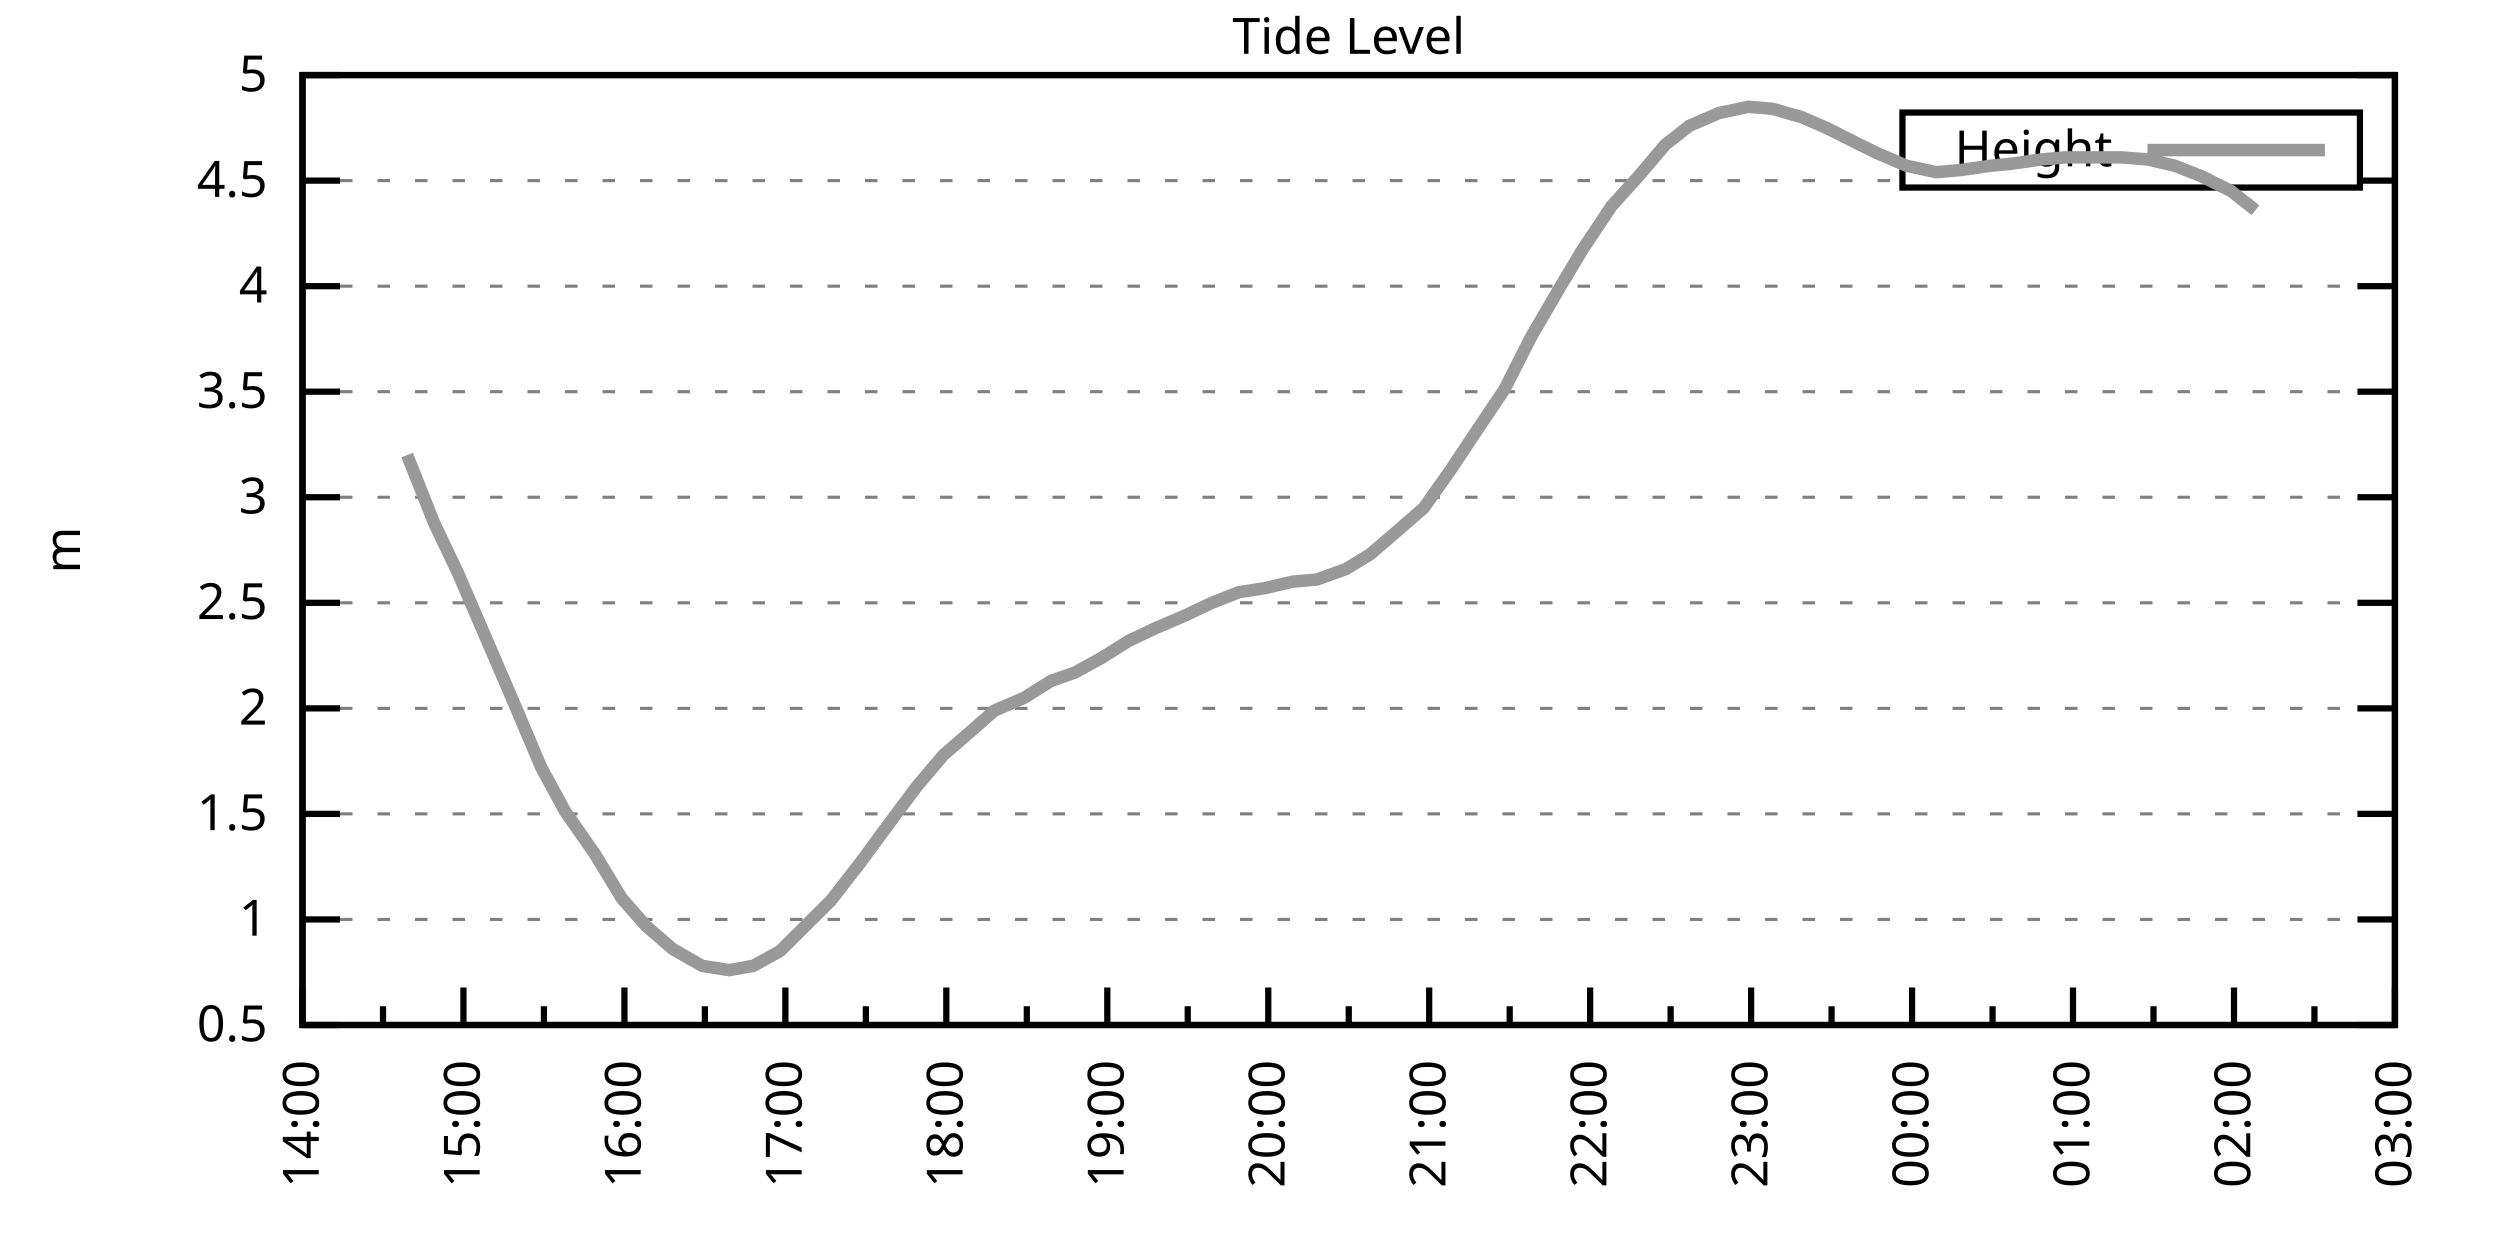
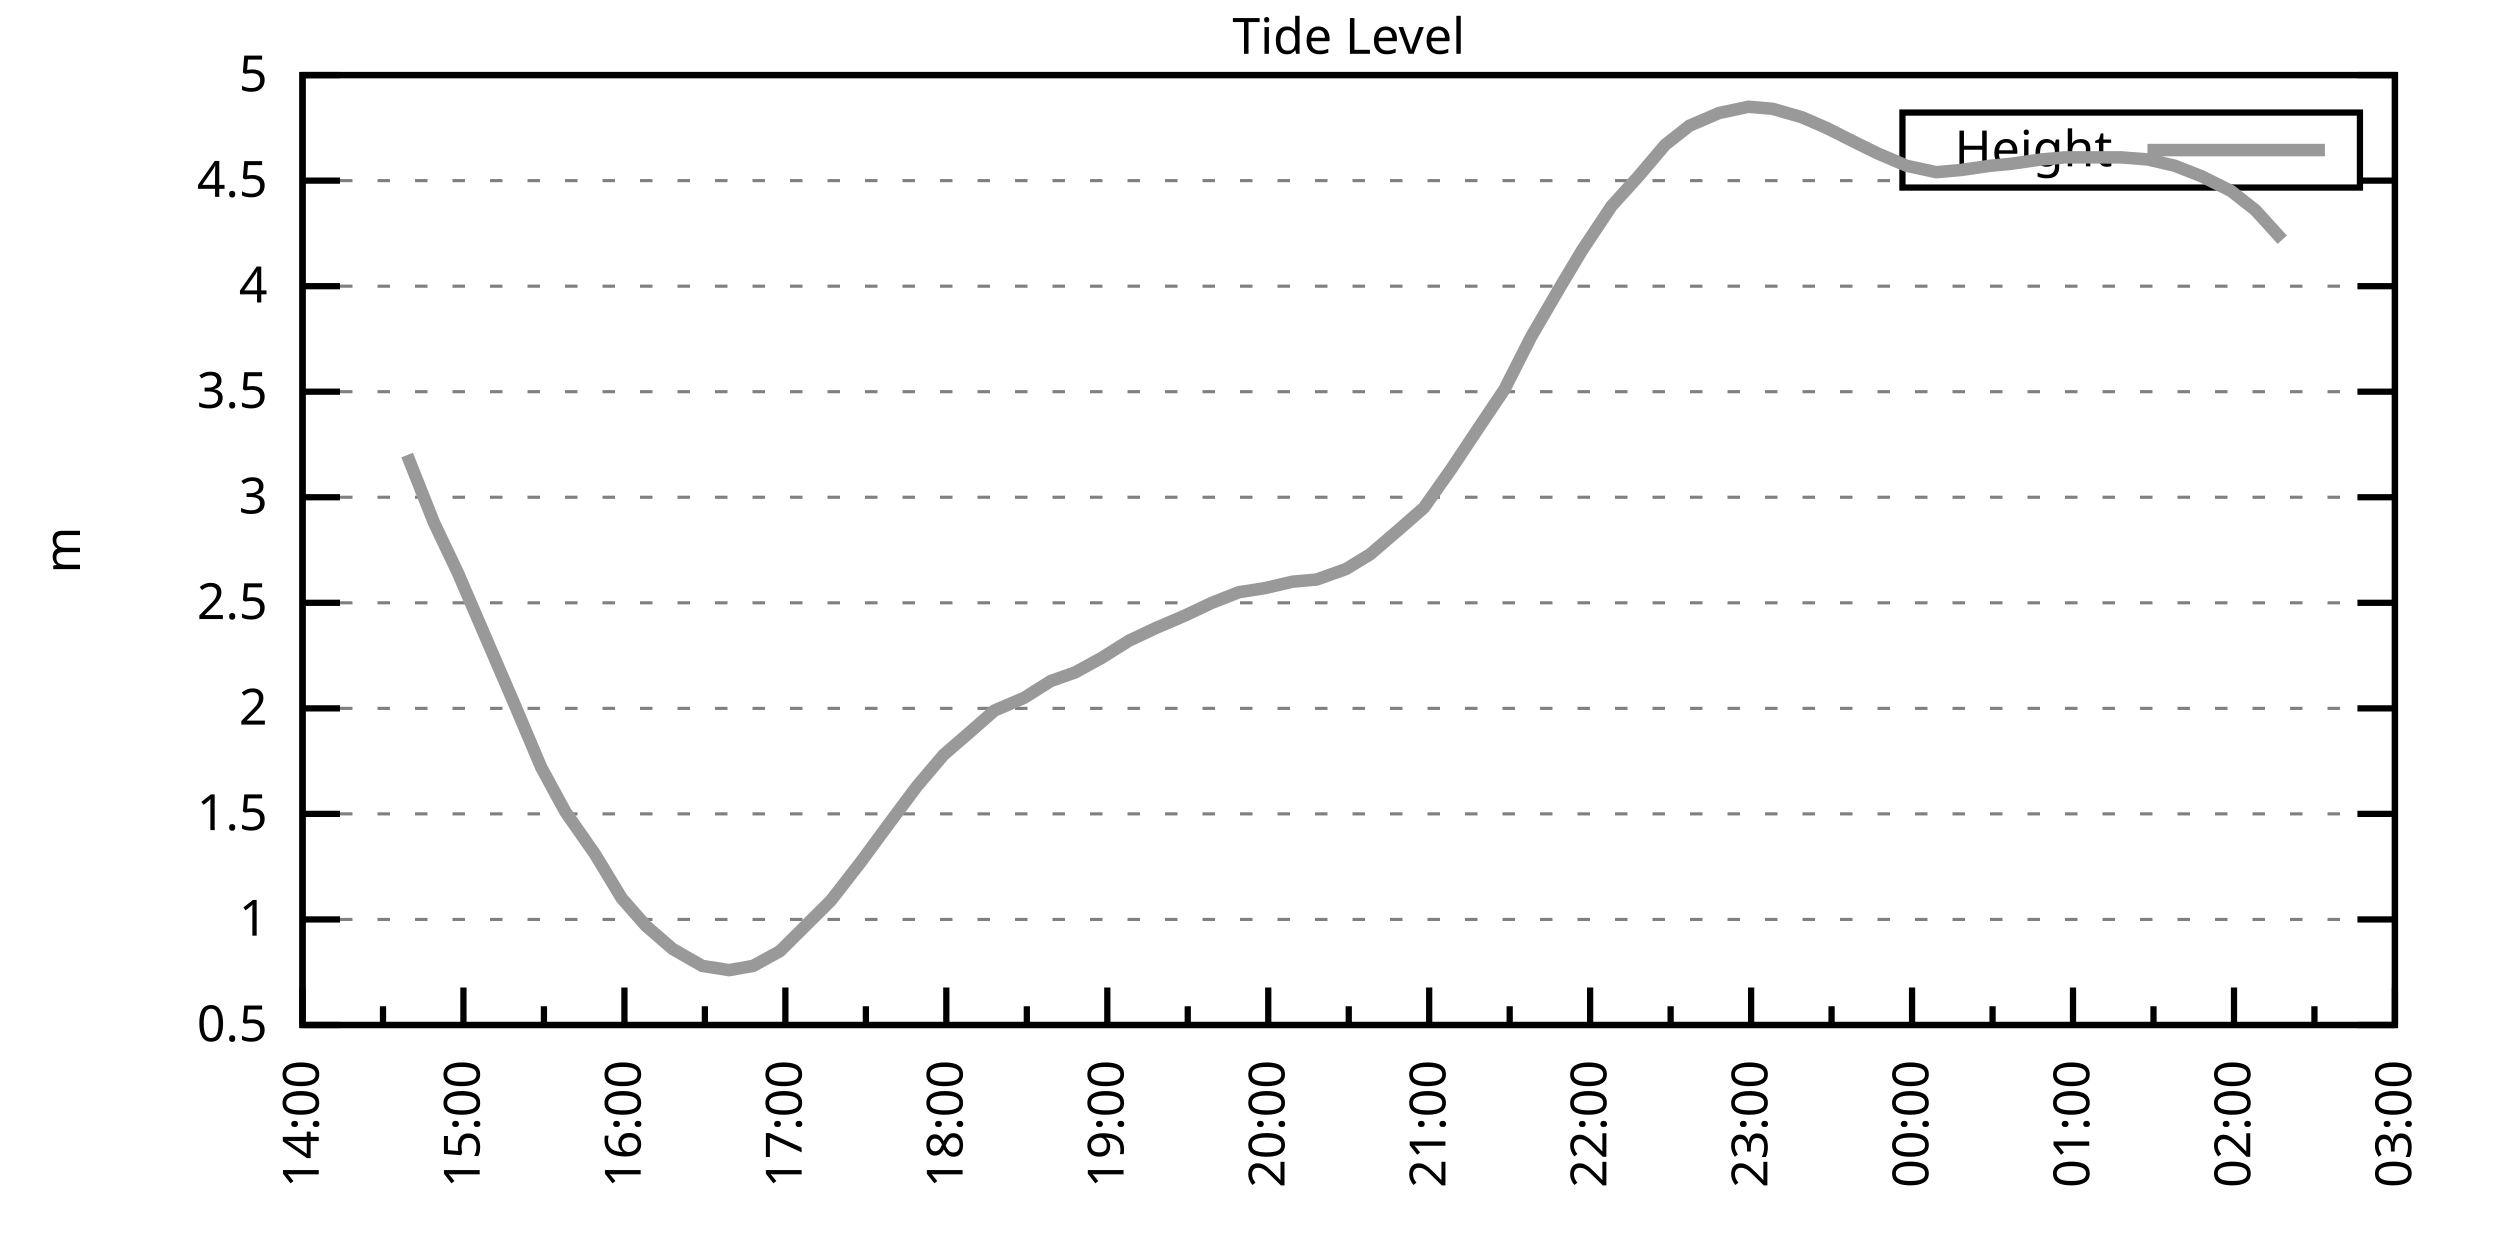
<svg xmlns="http://www.w3.org/2000/svg" xmlns:xlink="http://www.w3.org/1999/xlink" width="400" height="200" viewBox="0 0 400 200">
  <g id="gnuplot_canvas">
    <rect x="0" y="0" width="400" height="200" fill="none" />
    <defs>
      <circle id="gpDot" r="0.5" stroke-width="0.5" stroke="currentColor" />
      <path id="gpPt0" stroke-width="0.333" stroke="currentColor" d="M-1,0 h2 M0,-1 v2" />
      <path id="gpPt1" stroke-width="0.333" stroke="currentColor" d="M-1,-1 L1,1 M1,-1 L-1,1" />
      <path id="gpPt2" stroke-width="0.333" stroke="currentColor" d="M-1,0 L1,0 M0,-1 L0,1 M-1,-1 L1,1 M-1,1 L1,-1" />
      <rect id="gpPt3" stroke-width="0.333" stroke="currentColor" x="-1" y="-1" width="2" height="2" />
      <rect id="gpPt4" stroke-width="0.333" stroke="currentColor" fill="currentColor" x="-1" y="-1" width="2" height="2" />
      <circle id="gpPt5" stroke-width="0.333" stroke="currentColor" cx="0" cy="0" r="1" />
      <use xlink:href="#gpPt5" id="gpPt6" fill="currentColor" stroke="none" />
      <path id="gpPt7" stroke-width="0.333" stroke="currentColor" d="M0,-1.33 L-1.33,0.67 L1.33,0.67 z" />
      <use xlink:href="#gpPt7" id="gpPt8" fill="currentColor" stroke="none" />
      <use xlink:href="#gpPt7" id="gpPt9" stroke="currentColor" transform="rotate(180)" />
      <use xlink:href="#gpPt9" id="gpPt10" fill="currentColor" stroke="none" />
      <use xlink:href="#gpPt3" id="gpPt11" stroke="currentColor" transform="rotate(45)" />
      <use xlink:href="#gpPt11" id="gpPt12" fill="currentColor" stroke="none" />
      <path id="gpPt13" stroke-width="0.333" stroke="currentColor" d="M0,1.330 L1.265,0.411 L0.782,-1.067 L-0.782,-1.076 L-1.265,0.411 z" />
      <use xlink:href="#gpPt13" id="gpPt14" fill="currentColor" stroke="none" />
      <filter id="textbox" filterUnits="objectBoundingBox" x="0" y="0" height="1" width="1">
        <feFlood flood-color="white" flood-opacity="1" result="bgnd" />
        <feComposite in="SourceGraphic" in2="bgnd" operator="atop" />
      </filter>
      <filter id="greybox" filterUnits="objectBoundingBox" x="0" y="0" height="1" width="1">
        <feFlood flood-color="lightgrey" flood-opacity="1" result="grey" />
        <feComposite in="SourceGraphic" in2="grey" operator="atop" />
      </filter>
    </defs>
    <g fill="none" color="white" stroke="currentColor" stroke-width="1.00" stroke-linecap="butt" stroke-linejoin="miter">
</g>
    <g fill="none" color="black" stroke="currentColor" stroke-width="1.00" stroke-linecap="butt" stroke-linejoin="miter">
      <g stroke="none" shape-rendering="crispEdges">
        <polygon fill="rgb(255, 255, 255)" points="48.40,164.00 383.18,164.00 383.18,12.02 48.40,12.02 " />
      </g>
    </g>
    <g fill="none" color="black" stroke="currentColor" stroke-width="1.00" stroke-linecap="butt" stroke-linejoin="miter">
</g>
    <g fill="none" color="black" stroke="black" stroke-width="0.50" stroke-linecap="butt" stroke-linejoin="miter">
</g>
    <g fill="none" color="gray" stroke="currentColor" stroke-width="0.50" stroke-linecap="butt" stroke-linejoin="miter">
      <path stroke="gray" stroke-dasharray="2,4" class="gridline" d="M48.40,164.00 L383.19,164.00  " />
    </g>
    <g fill="none" color="gray" stroke="gray" stroke-width="1.00" stroke-linecap="butt" stroke-linejoin="miter">
</g>
    <g fill="none" color="black" stroke="currentColor" stroke-width="1.00" stroke-linecap="butt" stroke-linejoin="miter">
      <path stroke="black" d="M48.40,164.00 L54.40,164.00 M383.19,164.00 L377.19,164.00  " />
      <g transform="translate(42.80,166.60)" stroke="none" fill="black" font-family="Sans" font-size="8.00" text-anchor="end">
        <text>
          <tspan font-family="Sans"> 0.5</tspan>
        </text>
      </g>
    </g>
    <g fill="none" color="black" stroke="currentColor" stroke-width="1.00" stroke-linecap="butt" stroke-linejoin="miter">
</g>
    <g fill="none" color="black" stroke="black" stroke-width="0.50" stroke-linecap="butt" stroke-linejoin="miter">
</g>
    <g fill="none" color="gray" stroke="currentColor" stroke-width="0.50" stroke-linecap="butt" stroke-linejoin="miter">
      <path stroke="gray" stroke-dasharray="2,4" class="gridline" d="M48.40,147.11 L383.19,147.11  " />
    </g>
    <g fill="none" color="gray" stroke="gray" stroke-width="1.00" stroke-linecap="butt" stroke-linejoin="miter">
</g>
    <g fill="none" color="black" stroke="currentColor" stroke-width="1.00" stroke-linecap="butt" stroke-linejoin="miter">
      <path stroke="black" d="M48.40,147.11 L54.40,147.11 M383.19,147.11 L377.19,147.11  " />
      <g transform="translate(42.80,149.71)" stroke="none" fill="black" font-family="Sans" font-size="8.00" text-anchor="end">
        <text>
          <tspan font-family="Sans"> 1</tspan>
        </text>
      </g>
    </g>
    <g fill="none" color="black" stroke="currentColor" stroke-width="1.00" stroke-linecap="butt" stroke-linejoin="miter">
</g>
    <g fill="none" color="black" stroke="black" stroke-width="0.50" stroke-linecap="butt" stroke-linejoin="miter">
</g>
    <g fill="none" color="gray" stroke="currentColor" stroke-width="0.50" stroke-linecap="butt" stroke-linejoin="miter">
      <path stroke="gray" stroke-dasharray="2,4" class="gridline" d="M48.40,130.22 L383.19,130.22  " />
    </g>
    <g fill="none" color="gray" stroke="gray" stroke-width="1.00" stroke-linecap="butt" stroke-linejoin="miter">
</g>
    <g fill="none" color="black" stroke="currentColor" stroke-width="1.00" stroke-linecap="butt" stroke-linejoin="miter">
      <path stroke="black" d="M48.40,130.22 L54.40,130.22 M383.19,130.22 L377.19,130.22  " />
      <g transform="translate(42.80,132.82)" stroke="none" fill="black" font-family="Sans" font-size="8.00" text-anchor="end">
        <text>
          <tspan font-family="Sans"> 1.5</tspan>
        </text>
      </g>
    </g>
    <g fill="none" color="black" stroke="currentColor" stroke-width="1.00" stroke-linecap="butt" stroke-linejoin="miter">
</g>
    <g fill="none" color="black" stroke="black" stroke-width="0.50" stroke-linecap="butt" stroke-linejoin="miter">
</g>
    <g fill="none" color="gray" stroke="currentColor" stroke-width="0.50" stroke-linecap="butt" stroke-linejoin="miter">
      <path stroke="gray" stroke-dasharray="2,4" class="gridline" d="M48.40,113.34 L383.19,113.34  " />
    </g>
    <g fill="none" color="gray" stroke="gray" stroke-width="1.00" stroke-linecap="butt" stroke-linejoin="miter">
</g>
    <g fill="none" color="black" stroke="currentColor" stroke-width="1.00" stroke-linecap="butt" stroke-linejoin="miter">
      <path stroke="black" d="M48.40,113.34 L54.40,113.34 M383.19,113.34 L377.19,113.34  " />
      <g transform="translate(42.80,115.94)" stroke="none" fill="black" font-family="Sans" font-size="8.00" text-anchor="end">
        <text>
          <tspan font-family="Sans"> 2</tspan>
        </text>
      </g>
    </g>
    <g fill="none" color="black" stroke="currentColor" stroke-width="1.00" stroke-linecap="butt" stroke-linejoin="miter">
</g>
    <g fill="none" color="black" stroke="black" stroke-width="0.50" stroke-linecap="butt" stroke-linejoin="miter">
</g>
    <g fill="none" color="gray" stroke="currentColor" stroke-width="0.50" stroke-linecap="butt" stroke-linejoin="miter">
      <path stroke="gray" stroke-dasharray="2,4" class="gridline" d="M48.40,96.45 L383.19,96.45  " />
    </g>
    <g fill="none" color="gray" stroke="gray" stroke-width="1.00" stroke-linecap="butt" stroke-linejoin="miter">
</g>
    <g fill="none" color="black" stroke="currentColor" stroke-width="1.00" stroke-linecap="butt" stroke-linejoin="miter">
      <path stroke="black" d="M48.40,96.45 L54.40,96.45 M383.19,96.45 L377.19,96.45  " />
      <g transform="translate(42.80,99.05)" stroke="none" fill="black" font-family="Sans" font-size="8.00" text-anchor="end">
        <text>
          <tspan font-family="Sans"> 2.5</tspan>
        </text>
      </g>
    </g>
    <g fill="none" color="black" stroke="currentColor" stroke-width="1.00" stroke-linecap="butt" stroke-linejoin="miter">
</g>
    <g fill="none" color="black" stroke="black" stroke-width="0.50" stroke-linecap="butt" stroke-linejoin="miter">
</g>
    <g fill="none" color="gray" stroke="currentColor" stroke-width="0.50" stroke-linecap="butt" stroke-linejoin="miter">
      <path stroke="gray" stroke-dasharray="2,4" class="gridline" d="M48.40,79.56 L383.19,79.56  " />
    </g>
    <g fill="none" color="gray" stroke="gray" stroke-width="1.00" stroke-linecap="butt" stroke-linejoin="miter">
</g>
    <g fill="none" color="black" stroke="currentColor" stroke-width="1.00" stroke-linecap="butt" stroke-linejoin="miter">
      <path stroke="black" d="M48.40,79.56 L54.40,79.56 M383.19,79.56 L377.19,79.56  " />
      <g transform="translate(42.80,82.16)" stroke="none" fill="black" font-family="Sans" font-size="8.00" text-anchor="end">
        <text>
          <tspan font-family="Sans"> 3</tspan>
        </text>
      </g>
    </g>
    <g fill="none" color="black" stroke="currentColor" stroke-width="1.00" stroke-linecap="butt" stroke-linejoin="miter">
</g>
    <g fill="none" color="black" stroke="black" stroke-width="0.50" stroke-linecap="butt" stroke-linejoin="miter">
</g>
    <g fill="none" color="gray" stroke="currentColor" stroke-width="0.50" stroke-linecap="butt" stroke-linejoin="miter">
      <path stroke="gray" stroke-dasharray="2,4" class="gridline" d="M48.40,62.67 L383.19,62.67  " />
    </g>
    <g fill="none" color="gray" stroke="gray" stroke-width="1.00" stroke-linecap="butt" stroke-linejoin="miter">
</g>
    <g fill="none" color="black" stroke="currentColor" stroke-width="1.00" stroke-linecap="butt" stroke-linejoin="miter">
      <path stroke="black" d="M48.40,62.67 L54.40,62.67 M383.19,62.67 L377.19,62.67  " />
      <g transform="translate(42.80,65.27)" stroke="none" fill="black" font-family="Sans" font-size="8.00" text-anchor="end">
        <text>
          <tspan font-family="Sans"> 3.5</tspan>
        </text>
      </g>
    </g>
    <g fill="none" color="black" stroke="currentColor" stroke-width="1.00" stroke-linecap="butt" stroke-linejoin="miter">
</g>
    <g fill="none" color="black" stroke="black" stroke-width="0.50" stroke-linecap="butt" stroke-linejoin="miter">
</g>
    <g fill="none" color="gray" stroke="currentColor" stroke-width="0.50" stroke-linecap="butt" stroke-linejoin="miter">
      <path stroke="gray" stroke-dasharray="2,4" class="gridline" d="M48.40,45.79 L383.19,45.79  " />
    </g>
    <g fill="none" color="gray" stroke="gray" stroke-width="1.00" stroke-linecap="butt" stroke-linejoin="miter">
</g>
    <g fill="none" color="black" stroke="currentColor" stroke-width="1.00" stroke-linecap="butt" stroke-linejoin="miter">
      <path stroke="black" d="M48.40,45.79 L54.40,45.79 M383.19,45.79 L377.19,45.79  " />
      <g transform="translate(42.80,48.39)" stroke="none" fill="black" font-family="Sans" font-size="8.00" text-anchor="end">
        <text>
          <tspan font-family="Sans"> 4</tspan>
        </text>
      </g>
    </g>
    <g fill="none" color="black" stroke="currentColor" stroke-width="1.00" stroke-linecap="butt" stroke-linejoin="miter">
</g>
    <g fill="none" color="black" stroke="black" stroke-width="0.50" stroke-linecap="butt" stroke-linejoin="miter">
</g>
    <g fill="none" color="gray" stroke="currentColor" stroke-width="0.50" stroke-linecap="butt" stroke-linejoin="miter">
      <path stroke="gray" stroke-dasharray="2,4" class="gridline" d="M48.40,28.90 L304.39,28.90 M377.59,28.90 L383.19,28.90  " />
    </g>
    <g fill="none" color="gray" stroke="gray" stroke-width="1.00" stroke-linecap="butt" stroke-linejoin="miter">
</g>
    <g fill="none" color="black" stroke="currentColor" stroke-width="1.00" stroke-linecap="butt" stroke-linejoin="miter">
      <path stroke="black" d="M48.40,28.90 L54.40,28.90 M383.19,28.90 L377.19,28.90  " />
      <g transform="translate(42.80,31.50)" stroke="none" fill="black" font-family="Sans" font-size="8.00" text-anchor="end">
        <text>
          <tspan font-family="Sans"> 4.5</tspan>
        </text>
      </g>
    </g>
    <g fill="none" color="black" stroke="currentColor" stroke-width="1.00" stroke-linecap="butt" stroke-linejoin="miter">
</g>
    <g fill="none" color="black" stroke="black" stroke-width="0.50" stroke-linecap="butt" stroke-linejoin="miter">
</g>
    <g fill="none" color="gray" stroke="currentColor" stroke-width="0.50" stroke-linecap="butt" stroke-linejoin="miter">
      <path stroke="gray" stroke-dasharray="2,4" class="gridline" d="M48.40,12.01 L383.19,12.01  " />
    </g>
    <g fill="none" color="gray" stroke="gray" stroke-width="1.00" stroke-linecap="butt" stroke-linejoin="miter">
</g>
    <g fill="none" color="black" stroke="currentColor" stroke-width="1.00" stroke-linecap="butt" stroke-linejoin="miter">
      <path stroke="black" d="M48.40,12.01 L54.40,12.01 M383.19,12.01 L377.19,12.01  " />
      <g transform="translate(42.80,14.61)" stroke="none" fill="black" font-family="Sans" font-size="8.00" text-anchor="end">
        <text>
          <tspan font-family="Sans"> 5</tspan>
        </text>
      </g>
    </g>
    <g fill="none" color="black" stroke="currentColor" stroke-width="1.00" stroke-linecap="butt" stroke-linejoin="miter">
      <path stroke="black" d="M48.40,164.00 L48.40,158.00  " />
      <g transform="translate(51.00,169.60) rotate(270)" stroke="none" fill="black" font-family="Sans" font-size="8.00" text-anchor="end">
        <text>
          <tspan font-family="Sans">14:00</tspan>
        </text>
      </g>
    </g>
    <g fill="none" color="black" stroke="currentColor" stroke-width="1.00" stroke-linecap="butt" stroke-linejoin="miter">
      <path stroke="black" d="M61.28,164.00 L61.28,161.00 M74.15,164.00 L74.15,158.00  " />
      <g transform="translate(76.75,169.60) rotate(270)" stroke="none" fill="black" font-family="Sans" font-size="8.00" text-anchor="end">
        <text>
          <tspan font-family="Sans">15:00</tspan>
        </text>
      </g>
    </g>
    <g fill="none" color="black" stroke="currentColor" stroke-width="1.00" stroke-linecap="butt" stroke-linejoin="miter">
      <path stroke="black" d="M87.03,164.00 L87.03,161.00 M99.91,164.00 L99.91,158.00  " />
      <g transform="translate(102.51,169.60) rotate(270)" stroke="none" fill="black" font-family="Sans" font-size="8.00" text-anchor="end">
        <text>
          <tspan font-family="Sans">16:00</tspan>
        </text>
      </g>
    </g>
    <g fill="none" color="black" stroke="currentColor" stroke-width="1.00" stroke-linecap="butt" stroke-linejoin="miter">
      <path stroke="black" d="M112.78,164.00 L112.78,161.00 M125.66,164.00 L125.66,158.00  " />
      <g transform="translate(128.26,169.60) rotate(270)" stroke="none" fill="black" font-family="Sans" font-size="8.00" text-anchor="end">
        <text>
          <tspan font-family="Sans">17:00</tspan>
        </text>
      </g>
    </g>
    <g fill="none" color="black" stroke="currentColor" stroke-width="1.00" stroke-linecap="butt" stroke-linejoin="miter">
      <path stroke="black" d="M138.54,164.00 L138.54,161.00 M151.41,164.00 L151.41,158.00  " />
      <g transform="translate(154.01,169.60) rotate(270)" stroke="none" fill="black" font-family="Sans" font-size="8.00" text-anchor="end">
        <text>
          <tspan font-family="Sans">18:00</tspan>
        </text>
      </g>
    </g>
    <g fill="none" color="black" stroke="currentColor" stroke-width="1.00" stroke-linecap="butt" stroke-linejoin="miter">
      <path stroke="black" d="M164.29,164.00 L164.29,161.00 M177.17,164.00 L177.17,158.00  " />
      <g transform="translate(179.77,169.60) rotate(270)" stroke="none" fill="black" font-family="Sans" font-size="8.00" text-anchor="end">
        <text>
          <tspan font-family="Sans">19:00</tspan>
        </text>
      </g>
    </g>
    <g fill="none" color="black" stroke="currentColor" stroke-width="1.00" stroke-linecap="butt" stroke-linejoin="miter">
      <path stroke="black" d="M190.04,164.00 L190.04,161.00 M202.92,164.00 L202.92,158.00  " />
      <g transform="translate(205.52,169.60) rotate(270)" stroke="none" fill="black" font-family="Sans" font-size="8.00" text-anchor="end">
        <text>
          <tspan font-family="Sans">20:00</tspan>
        </text>
      </g>
    </g>
    <g fill="none" color="black" stroke="currentColor" stroke-width="1.00" stroke-linecap="butt" stroke-linejoin="miter">
      <path stroke="black" d="M215.80,164.00 L215.80,161.00 M228.67,164.00 L228.67,158.00  " />
      <g transform="translate(231.27,169.60) rotate(270)" stroke="none" fill="black" font-family="Sans" font-size="8.00" text-anchor="end">
        <text>
          <tspan font-family="Sans">21:00</tspan>
        </text>
      </g>
    </g>
    <g fill="none" color="black" stroke="currentColor" stroke-width="1.00" stroke-linecap="butt" stroke-linejoin="miter">
      <path stroke="black" d="M241.55,164.00 L241.55,161.00 M254.42,164.00 L254.42,158.00  " />
      <g transform="translate(257.02,169.60) rotate(270)" stroke="none" fill="black" font-family="Sans" font-size="8.00" text-anchor="end">
        <text>
          <tspan font-family="Sans">22:00</tspan>
        </text>
      </g>
    </g>
    <g fill="none" color="black" stroke="currentColor" stroke-width="1.00" stroke-linecap="butt" stroke-linejoin="miter">
      <path stroke="black" d="M267.30,164.00 L267.30,161.00 M280.18,164.00 L280.18,158.00  " />
      <g transform="translate(282.78,169.60) rotate(270)" stroke="none" fill="black" font-family="Sans" font-size="8.00" text-anchor="end">
        <text>
          <tspan font-family="Sans">23:00</tspan>
        </text>
      </g>
    </g>
    <g fill="none" color="black" stroke="currentColor" stroke-width="1.00" stroke-linecap="butt" stroke-linejoin="miter">
      <path stroke="black" d="M293.05,164.00 L293.05,161.00 M305.93,164.00 L305.93,158.00  " />
      <g transform="translate(308.53,169.60) rotate(270)" stroke="none" fill="black" font-family="Sans" font-size="8.00" text-anchor="end">
        <text>
          <tspan font-family="Sans">00:00</tspan>
        </text>
      </g>
    </g>
    <g fill="none" color="black" stroke="currentColor" stroke-width="1.00" stroke-linecap="butt" stroke-linejoin="miter">
      <path stroke="black" d="M318.81,164.00 L318.81,161.00 M331.68,164.00 L331.68,158.00  " />
      <g transform="translate(334.28,169.60) rotate(270)" stroke="none" fill="black" font-family="Sans" font-size="8.00" text-anchor="end">
        <text>
          <tspan font-family="Sans">01:00</tspan>
        </text>
      </g>
    </g>
    <g fill="none" color="black" stroke="currentColor" stroke-width="1.00" stroke-linecap="butt" stroke-linejoin="miter">
      <path stroke="black" d="M344.56,164.00 L344.56,161.00 M357.44,164.00 L357.44,158.00  " />
      <g transform="translate(360.04,169.60) rotate(270)" stroke="none" fill="black" font-family="Sans" font-size="8.00" text-anchor="end">
        <text>
          <tspan font-family="Sans">02:00</tspan>
        </text>
      </g>
    </g>
    <g fill="none" color="black" stroke="currentColor" stroke-width="1.00" stroke-linecap="butt" stroke-linejoin="miter">
      <path stroke="black" d="M370.31,164.00 L370.31,161.00 M383.19,164.00 L383.19,158.00  " />
      <g transform="translate(385.79,169.60) rotate(270)" stroke="none" fill="black" font-family="Sans" font-size="8.00" text-anchor="end">
        <text>
          <tspan font-family="Sans">03:00</tspan>
        </text>
      </g>
    </g>
    <g fill="none" color="black" stroke="currentColor" stroke-width="1.00" stroke-linecap="butt" stroke-linejoin="miter">
</g>
    <g fill="none" color="black" stroke="currentColor" stroke-width="1.00" stroke-linecap="butt" stroke-linejoin="miter">
      <path stroke="black" d="M48.40,12.01 L48.40,164.00 L383.19,164.00 L383.19,12.01 L48.40,12.01 Z  " />
    </g>
    <g fill="none" color="black" stroke="currentColor" stroke-width="1.00" stroke-linecap="butt" stroke-linejoin="miter">
      <g transform="translate(12.80,88.01) rotate(270)" stroke="none" fill="black" font-family="Sans" font-size="8.00" text-anchor="middle">
        <text>
          <tspan font-family="Sans">m</tspan>
        </text>
      </g>
    </g>
    <g fill="none" color="black" stroke="currentColor" stroke-width="1.00" stroke-linecap="butt" stroke-linejoin="miter">
</g>
    <g fill="none" color="black" stroke="currentColor" stroke-width="1.00" stroke-linecap="butt" stroke-linejoin="miter">
      <path stroke="black" d="M304.39,30.01 L304.39,18.01 L377.59,18.01 L377.59,30.01 L304.39,30.01 Z  " />
    </g>
    <g id="Tide_level_plot_1">
      <g fill="none" color="white" stroke="black" stroke-width="2.00" stroke-linecap="butt" stroke-linejoin="miter">
</g>
      <g fill="none" color="black" stroke="currentColor" stroke-width="2.00" stroke-linecap="butt" stroke-linejoin="miter">
        <g transform="translate(337.99,26.61)" stroke="none" fill="black" font-family="Sans" font-size="8.00" text-anchor="end">
          <text>
            <tspan font-family="Sans">Height</tspan>
          </text>
        </g>
      </g>
      <g fill="none" color="black" stroke="currentColor" stroke-width="2.00" stroke-linecap="butt" stroke-linejoin="miter">
-         <path stroke="rgb(153, 153, 153)" d="M343.59,24.01 L371.99,24.01 M65.14,72.81 L69.43,83.61 L73.29,91.72 L82.31,112.66 L86.60,122.79 L90.46,129.89   L95.18,136.64 L99.48,143.73 L103.34,148.13 L107.63,151.84 L112.35,154.54 L116.65,155.22 L120.51,154.54 L124.80,152.18   L132.96,144.07 L137.68,137.99 L142.40,131.58 L146.69,125.83 L150.98,120.77 L155.28,117.05 L159.14,113.67 L163.86,111.65   L168.15,108.95 L172.01,107.59 L176.31,105.23 L180.60,102.53 L184.89,100.50 L189.61,98.48 L193.90,96.45 L198.20,94.76   L202.49,94.08 L206.78,93.07 L210.64,92.73 L215.37,91.04 L219.23,88.68 L223.95,84.63 L227.81,81.25 L232.11,75.17   L236.83,68.08 L240.69,62.34 L244.98,53.89 L249.70,45.79 L253.14,40.04 L257.86,32.95 L262.15,28.22 L266.44,23.16   L270.31,20.12 L275.03,18.09 L279.75,17.08 L283.61,17.41 L288.33,18.77 L292.20,20.45 L296.92,22.82 L300.35,24.51   L305.07,26.53 L309.79,27.55 L313.66,27.21 L318.38,26.53 L321.81,26.20 L326.53,25.52 L330.40,25.18 L335.55,25.18   L339.41,25.18 L343.70,25.52 L347.99,26.53 L352.29,28.22 L357.01,30.59 L360.87,33.63  " />
+         <path stroke="rgb(153, 153, 153)" d="M343.59,24.01 L371.99,24.01 M65.14,72.81 L69.43,83.61 L73.29,91.72 L82.31,112.66 L86.60,122.79 L90.46,129.89   L95.18,136.64 L99.48,143.73 L103.34,148.13 L107.63,151.84 L112.35,154.54 L116.65,155.22 L120.51,154.54 L124.80,152.18   L132.96,144.07 L137.68,137.99 L142.40,131.58 L146.69,125.83 L150.98,120.77 L155.28,117.05 L159.14,113.67 L163.86,111.65   L168.15,108.95 L172.01,107.59 L176.31,105.23 L180.60,102.53 L184.89,100.50 L189.61,98.48 L193.90,96.45 L198.20,94.76   L202.49,94.08 L206.78,93.07 L210.64,92.73 L215.37,91.04 L219.23,88.68 L223.95,84.63 L227.81,81.25 L232.11,75.17   L236.83,68.08 L240.69,62.34 L244.98,53.89 L249.70,45.79 L253.14,40.04 L257.86,32.95 L262.15,28.22 L266.44,23.16   L270.31,20.12 L275.03,18.09 L279.75,17.08 L283.61,17.41 L288.33,18.77 L292.20,20.45 L296.92,22.82 L300.35,24.51   L305.07,26.53 L309.79,27.55 L313.66,27.21 L318.38,26.53 L321.81,26.20 L326.53,25.52 L330.40,25.18 L335.55,25.18   L339.41,25.18 L343.70,25.52 L347.99,26.53 L352.29,28.22 L357.01,30.59 L360.87,33.63 L365.16,38.35  " />
      </g>
    </g>
    <g fill="none" color="black" stroke="currentColor" stroke-width="2.00" stroke-linecap="butt" stroke-linejoin="miter">
</g>
    <g fill="none" color="black" stroke="black" stroke-width="1.00" stroke-linecap="butt" stroke-linejoin="miter">
</g>
    <g fill="none" color="black" stroke="currentColor" stroke-width="1.00" stroke-linecap="butt" stroke-linejoin="miter">
      <path stroke="black" d="M48.40,12.01 L48.40,164.00 L383.19,164.00 L383.19,12.01 L48.40,12.01 Z  " />
    </g>
    <g fill="none" color="black" stroke="currentColor" stroke-width="1.00" stroke-linecap="butt" stroke-linejoin="miter">
      <g transform="translate(215.79,8.61)" stroke="none" fill="black" font-family="Sans" font-size="8.00" text-anchor="middle">
        <text>
          <tspan font-family="Sans">Tide Level</tspan>
        </text>
      </g>
    </g>
    <g fill="none" color="black" stroke="currentColor" stroke-width="1.00" stroke-linecap="butt" stroke-linejoin="miter">
</g>
  </g>
</svg>
